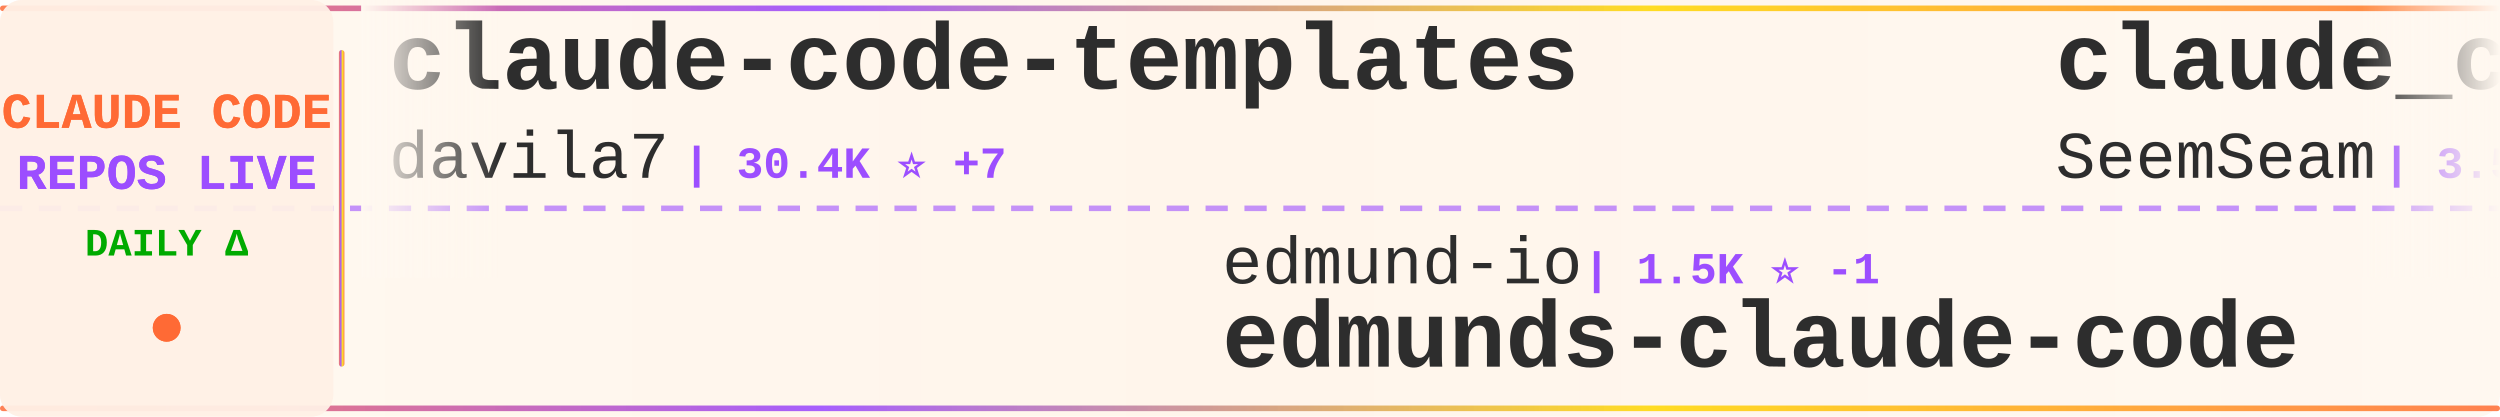
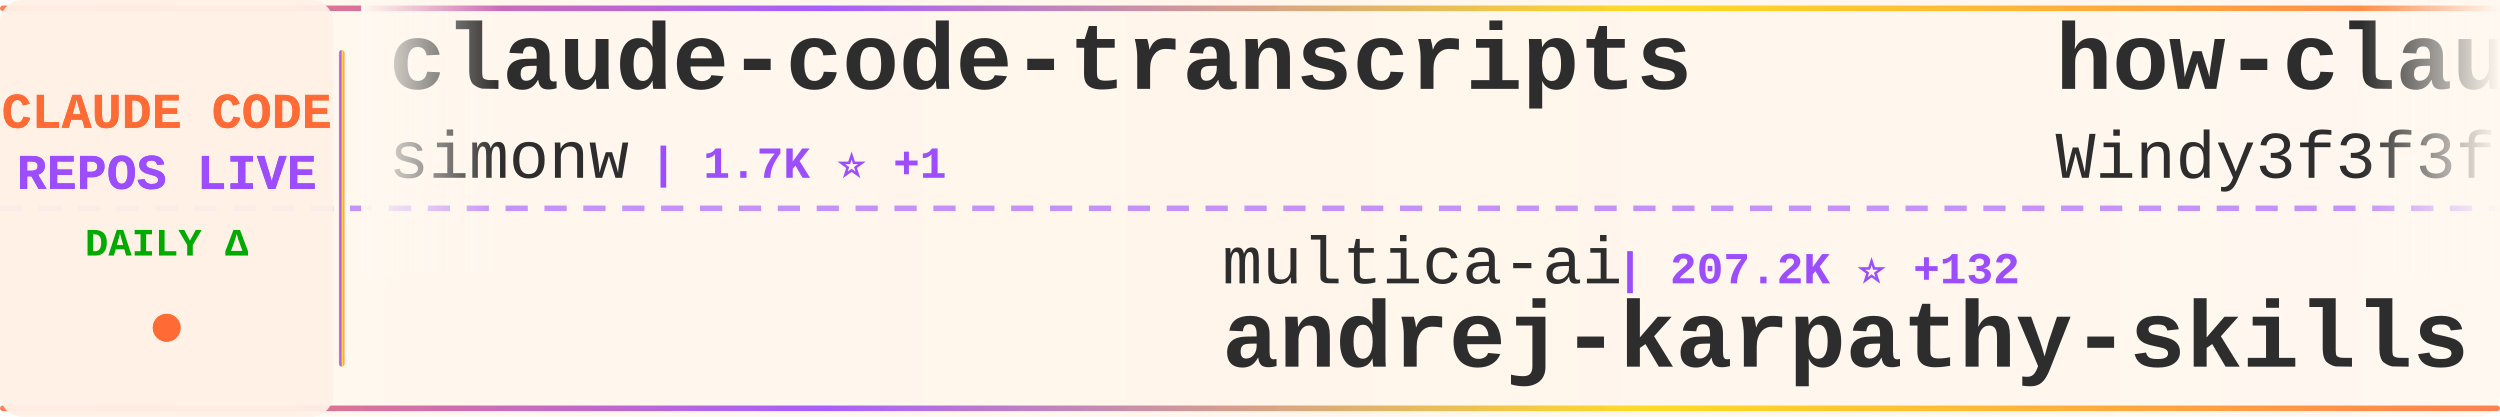
<svg xmlns="http://www.w3.org/2000/svg" width="900" height="150">
  <defs>
    <linearGradient id="tickerBg" x1="0%" y1="0%" x2="100%" y2="0%">
      <stop offset="0%" style="stop-color:#fff8f0;stop-opacity:0.98" />
      <stop offset="50%" style="stop-color:#fff5eb;stop-opacity:1" />
      <stop offset="100%" style="stop-color:#fff8f0;stop-opacity:0.98" />
    </linearGradient>
    <linearGradient id="borderGrad" x1="0%" y1="0%" x2="100%" y2="0%">
      <stop offset="0%" style="stop-color:#FF6B35;stop-opacity:0.85">
        <animate attributeName="stop-opacity" values="0.85;1;0.85" dur="2s" repeatCount="indefinite" />
      </stop>
      <stop offset="33%" style="stop-color:#9C4EFF;stop-opacity:0.9">
        <animate attributeName="stop-opacity" values="0.9;1;0.9" dur="2.2s" repeatCount="indefinite" />
      </stop>
      <stop offset="66%" style="stop-color:#FFD700;stop-opacity:0.85">
        <animate attributeName="stop-opacity" values="0.85;1;0.85" dur="1.8s" repeatCount="indefinite" />
      </stop>
      <stop offset="100%" style="stop-color:#FF6B35;stop-opacity:0.85">
        <animate attributeName="stop-opacity" values="0.85;1;0.85" dur="2s" repeatCount="indefinite" />
      </stop>
    </linearGradient>
    <filter id="textGlow">
      <feGaussianBlur stdDeviation="0.15" result="coloredBlur" />
      <feMerge>
        <feMergeNode in="coloredBlur" />
        <feMergeNode in="SourceGraphic" />
      </feMerge>
    </filter>
    <filter id="metricGlow">
      <feGaussianBlur stdDeviation="0.2" result="coloredBlur" />
      <feMerge>
        <feMergeNode in="coloredBlur" />
        <feMergeNode in="SourceGraphic" />
      </feMerge>
    </filter>
    <linearGradient id="leftFade" x1="0%" y1="0%" x2="100%" y2="0%">
      <stop offset="0%" style="stop-color:#fff8f0;stop-opacity:1" />
      <stop offset="100%" style="stop-color:#fff8f0;stop-opacity:0" />
    </linearGradient>
    <linearGradient id="rightFade" x1="0%" y1="0%" x2="100%" y2="0%">
      <stop offset="0%" style="stop-color:#fff8f0;stop-opacity:0" />
      <stop offset="100%" style="stop-color:#fff8f0;stop-opacity:1" />
    </linearGradient>
  </defs>
  <rect width="900" height="150" fill="url(#tickerBg)" rx="8" />
  <rect x="0" y="2" width="900" height="2" fill="url(#borderGrad)" rx="1" />
  <rect x="0" y="146" width="900" height="2" fill="url(#borderGrad)" rx="1" />
  <line x1="0" y1="75" x2="900" y2="75" stroke="#9C4EFF" stroke-width="2" stroke-dasharray="8 6" opacity="0.6" />
  <rect x="0" y="0" width="120" height="150" fill="#fff0e6" opacity="0.95" rx="8" />
  <text x="60" y="46" font-family="'Courier New', monospace" font-size="18" font-weight="bold" fill="#FF6B35" text-anchor="middle" filter="url(#textGlow)">
    CLAUDE CODE
  </text>
  <text x="60" y="68" font-family="'Courier New', monospace" font-size="18" font-weight="bold" fill="#9C4EFF" text-anchor="middle" filter="url(#textGlow)">
    REPOS LIVE
  </text>
  <text x="60" y="92" font-family="'Courier New', monospace" font-size="14" font-weight="bold" fill="#00aa00" text-anchor="middle">
    DAILY Δ
  </text>
  <circle cx="60" cy="118" r="5" fill="#FF6B35" filter="url(#metricGlow)">
    <animate attributeName="r" values="4;6;4" dur="1.5s" repeatCount="indefinite" />
    <animate attributeName="opacity" values="0.6;1;0.6" dur="1.5s" repeatCount="indefinite" />
  </circle>
  <rect x="122" y="18" width="2" height="114" fill="url(#borderGrad)" rx="1" />
  <clipPath id="tickerClip">
    <rect x="130" y="0" width="770" height="150" />
  </clipPath>
  <g clip-path="url(#tickerClip)">
    <g id="tickerItems">
      <animateTransform attributeName="transform" attributeType="XML" type="translate" from="0 0" to="-3000 0" dur="54s" repeatCount="indefinite" />
      <g transform="translate(0, 0)">
-         <text x="140" y="32" font-family="'Courier New', monospace" font-size="34" font-weight="bold" fill="#2d2d2d">claude-code-templates</text>
-         <text x="140" y="64" font-family="'Courier New', monospace" font-size="24" font-weight="normal" fill="#2d2d2d" opacity="1.0">davila7</text>
-         <text x="246" y="64" font-family="'Courier New', monospace" font-size="16" font-weight="bold" fill="#9C4EFF"> | 30.4K ⭐ +7</text>
+         <text x="140" y="32" font-family="'Courier New', monospace" font-size="34" font-weight="bold" fill="#2d2d2d">claude-code-transcripts</text>
+         <text x="140" y="64" font-family="'Courier New', monospace" font-size="24" font-weight="normal" fill="#2d2d2d" opacity="1.0">simonw</text>
+         <text x="234" y="64" font-family="'Courier New', monospace" font-size="16" font-weight="bold" fill="#9C4EFF"> | 1.7K ⭐ +1</text>
      </g>
      <g transform="translate(300, 0)">
-         <text x="140" y="102" font-family="'Courier New', monospace" font-size="24" font-weight="normal" fill="#2d2d2d" opacity="1.0">edmund-io</text>
-         <text x="270" y="102" font-family="'Courier New', monospace" font-size="16" font-weight="bold" fill="#9C4EFF"> | 1.5K ⭐ -1</text>
-         <text x="140" y="132" font-family="'Courier New', monospace" font-size="34" font-weight="bold" fill="#2d2d2d">edmunds-claude-code</text>
+         <text x="140" y="102" font-family="'Courier New', monospace" font-size="24" font-weight="normal" fill="#2d2d2d" opacity="1.0">multica-ai</text>
+         <text x="282" y="102" font-family="'Courier New', monospace" font-size="16" font-weight="bold" fill="#9C4EFF"> | 207.2K ⭐ +132</text>
+         <text x="140" y="132" font-family="'Courier New', monospace" font-size="34" font-weight="bold" fill="#2d2d2d">andrej-karpathy-skills</text>
      </g>
      <g transform="translate(600, 0)">
-         <text x="140" y="32" font-family="'Courier New', monospace" font-size="34" font-weight="bold" fill="#2d2d2d">claude_codex_bridge</text>
-         <text x="140" y="64" font-family="'Courier New', monospace" font-size="24" font-weight="normal" fill="#2d2d2d" opacity="1.0">SeemSeam</text>
-         <text x="258" y="64" font-family="'Courier New', monospace" font-size="16" font-weight="bold" fill="#9C4EFF"> | 3.5K ⭐ +1</text>
+         <text x="140" y="32" font-family="'Courier New', monospace" font-size="34" font-weight="bold" fill="#2d2d2d">how-claude-code-works</text>
+         <text x="140" y="64" font-family="'Courier New', monospace" font-size="24" font-weight="normal" fill="#2d2d2d" opacity="1.0">Windy3f3f3f3f</text>
+         <text x="318" y="64" font-family="'Courier New', monospace" font-size="16" font-weight="bold" fill="#9C4EFF"> | 3.5K ⭐ +2</text>
      </g>
      <g transform="translate(900, 0)">
-         <text x="140" y="102" font-family="'Courier New', monospace" font-size="24" font-weight="normal" fill="#2d2d2d" opacity="1.0">Windy3f3f3f3f</text>
-         <text x="318" y="102" font-family="'Courier New', monospace" font-size="16" font-weight="bold" fill="#9C4EFF"> | 3.5K ⭐ +1</text>
-         <text x="140" y="132" font-family="'Courier New', monospace" font-size="34" font-weight="bold" fill="#2d2d2d">how-claude-code-works</text>
+         <text x="140" y="102" font-family="'Courier New', monospace" font-size="24" font-weight="normal" fill="#2d2d2d" opacity="1.0">pengchengneo</text>
+         <text x="306" y="102" font-family="'Courier New', monospace" font-size="16" font-weight="bold" fill="#9C4EFF"> | 1.8K ⭐</text>
+         <text x="140" y="132" font-family="'Courier New', monospace" font-size="34" font-weight="bold" fill="#2d2d2d">Claude-Code</text>
      </g>
      <g transform="translate(1200, 0)">
-         <text x="140" y="32" font-family="'Courier New', monospace" font-size="34" font-weight="bold" fill="#2d2d2d">arcads-claude-code</text>
-         <text x="140" y="64" font-family="'Courier New', monospace" font-size="24" font-weight="normal" fill="#2d2d2d" opacity="1.0">krusemediallc</text>
-         <text x="318" y="64" font-family="'Courier New', monospace" font-size="16" font-weight="bold" fill="#9C4EFF"> | 1.4K ⭐ +1</text>
+         <text x="140" y="32" font-family="'Courier New', monospace" font-size="34" font-weight="bold" fill="#2d2d2d">everything-claude-code-z...</text>
+         <text x="140" y="64" font-family="'Courier New', monospace" font-size="24" font-weight="normal" fill="#2d2d2d" opacity="1.0">xu-xiang</text>
+         <text x="258" y="64" font-family="'Courier New', monospace" font-size="16" font-weight="bold" fill="#9C4EFF"> | 1.9K ⭐</text>
      </g>
      <g transform="translate(1500, 0)">
-         <text x="140" y="102" font-family="'Courier New', monospace" font-size="24" font-weight="normal" fill="#2d2d2d" opacity="1.0">disler</text>
-         <text x="234" y="102" font-family="'Courier New', monospace" font-size="16" font-weight="bold" fill="#9C4EFF"> | 1.6K ⭐ +1</text>
-         <text x="140" y="132" font-family="'Courier New', monospace" font-size="34" font-weight="bold" fill="#2d2d2d">pi-vs-claude-code</text>
+         <text x="140" y="102" font-family="'Courier New', monospace" font-size="24" font-weight="normal" fill="#2d2d2d" opacity="1.0">FlorianBruniaux</text>
+         <text x="342" y="102" font-family="'Courier New', monospace" font-size="16" font-weight="bold" fill="#9C4EFF"> | 5.8K ⭐ +2</text>
+         <text x="140" y="132" font-family="'Courier New', monospace" font-size="34" font-weight="bold" fill="#2d2d2d">claude-code-ultimate-gui...</text>
      </g>
      <g transform="translate(1800, 0)">
-         <text x="140" y="32" font-family="'Courier New', monospace" font-size="34" font-weight="bold" fill="#2d2d2d">claude-code-from-source</text>
-         <text x="140" y="64" font-family="'Courier New', monospace" font-size="24" font-weight="normal" fill="#2d2d2d" opacity="1.0">alejandrobalderas</text>
-         <text x="366" y="64" font-family="'Courier New', monospace" font-size="16" font-weight="bold" fill="#9C4EFF"> | 2.8K ⭐ +2</text>
+         <text x="140" y="32" font-family="'Courier New', monospace" font-size="34" font-weight="bold" fill="#2d2d2d">claude-code-settings</text>
+         <text x="140" y="64" font-family="'Courier New', monospace" font-size="24" font-weight="normal" fill="#2d2d2d" opacity="1.0">feiskyer</text>
+         <text x="258" y="64" font-family="'Courier New', monospace" font-size="16" font-weight="bold" fill="#9C4EFF"> | 1.6K ⭐</text>
      </g>
      <g transform="translate(2100, 0)">
-         <text x="140" y="102" font-family="'Courier New', monospace" font-size="24" font-weight="normal" fill="#2d2d2d" opacity="1.0">ChrisWiles</text>
-         <text x="282" y="102" font-family="'Courier New', monospace" font-size="16" font-weight="bold" fill="#9C4EFF"> | 6.0K ⭐</text>
-         <text x="140" y="132" font-family="'Courier New', monospace" font-size="34" font-weight="bold" fill="#2d2d2d">claude-code-showcase</text>
+         <text x="140" y="102" font-family="'Courier New', monospace" font-size="24" font-weight="normal" fill="#2d2d2d" opacity="1.0">Piebald-AI</text>
+         <text x="282" y="102" font-family="'Courier New', monospace" font-size="16" font-weight="bold" fill="#9C4EFF"> | 12.5K ⭐ +1</text>
+         <text x="140" y="132" font-family="'Courier New', monospace" font-size="34" font-weight="bold" fill="#2d2d2d">claude-code-system-promp...</text>
      </g>
      <g transform="translate(2400, 0)">
-         <text x="140" y="32" font-family="'Courier New', monospace" font-size="34" font-weight="bold" fill="#2d2d2d">claude-code-prompts</text>
-         <text x="140" y="64" font-family="'Courier New', monospace" font-size="24" font-weight="normal" fill="#2d2d2d" opacity="1.0">repowise-dev</text>
-         <text x="306" y="64" font-family="'Courier New', monospace" font-size="16" font-weight="bold" fill="#9C4EFF"> | 1.2K ⭐</text>
+         <text x="140" y="32" font-family="'Courier New', monospace" font-size="34" font-weight="bold" fill="#2d2d2d">claude-code</text>
+         <text x="140" y="64" font-family="'Courier New', monospace" font-size="24" font-weight="normal" fill="#2d2d2d" opacity="1.0">tanbiralam</text>
+         <text x="282" y="64" font-family="'Courier New', monospace" font-size="16" font-weight="bold" fill="#9C4EFF"> | 2.2K ⭐ +1</text>
      </g>
      <g transform="translate(2700, 0)">
-         <text x="140" y="102" font-family="'Courier New', monospace" font-size="24" font-weight="normal" fill="#2d2d2d" opacity="1.0">codeaashu</text>
-         <text x="270" y="102" font-family="'Courier New', monospace" font-size="16" font-weight="bold" fill="#9C4EFF"> | 3.3K ⭐</text>
-         <text x="140" y="132" font-family="'Courier New', monospace" font-size="34" font-weight="bold" fill="#2d2d2d">claude-code</text>
+         <text x="140" y="102" font-family="'Courier New', monospace" font-size="24" font-weight="normal" fill="#2d2d2d" opacity="1.0">WorldFlowAI</text>
+         <text x="294" y="102" font-family="'Courier New', monospace" font-size="16" font-weight="bold" fill="#9C4EFF"> | 1.7K ⭐ +19</text>
+         <text x="140" y="132" font-family="'Courier New', monospace" font-size="34" font-weight="bold" fill="#2d2d2d">everything-claude-code</text>
      </g>
      <g transform="translate(3000, 0)">
-         <text x="140" y="32" font-family="'Courier New', monospace" font-size="34" font-weight="bold" fill="#2d2d2d">claude-code-templates</text>
-         <text x="140" y="64" font-family="'Courier New', monospace" font-size="24" font-weight="normal" fill="#2d2d2d" opacity="1.0">davila7</text>
-         <text x="246" y="64" font-family="'Courier New', monospace" font-size="16" font-weight="bold" fill="#9C4EFF"> | 30.4K ⭐ +7</text>
+         <text x="140" y="32" font-family="'Courier New', monospace" font-size="34" font-weight="bold" fill="#2d2d2d">claude-code-transcripts</text>
+         <text x="140" y="64" font-family="'Courier New', monospace" font-size="24" font-weight="normal" fill="#2d2d2d" opacity="1.0">simonw</text>
+         <text x="234" y="64" font-family="'Courier New', monospace" font-size="16" font-weight="bold" fill="#9C4EFF"> | 1.7K ⭐ +1</text>
      </g>
      <g transform="translate(3300, 0)">
-         <text x="140" y="102" font-family="'Courier New', monospace" font-size="24" font-weight="normal" fill="#2d2d2d" opacity="1.0">edmund-io</text>
-         <text x="270" y="102" font-family="'Courier New', monospace" font-size="16" font-weight="bold" fill="#9C4EFF"> | 1.5K ⭐ -1</text>
-         <text x="140" y="132" font-family="'Courier New', monospace" font-size="34" font-weight="bold" fill="#2d2d2d">edmunds-claude-code</text>
+         <text x="140" y="102" font-family="'Courier New', monospace" font-size="24" font-weight="normal" fill="#2d2d2d" opacity="1.0">multica-ai</text>
+         <text x="282" y="102" font-family="'Courier New', monospace" font-size="16" font-weight="bold" fill="#9C4EFF"> | 207.2K ⭐ +132</text>
+         <text x="140" y="132" font-family="'Courier New', monospace" font-size="34" font-weight="bold" fill="#2d2d2d">andrej-karpathy-skills</text>
      </g>
      <g transform="translate(3600, 0)">
-         <text x="140" y="32" font-family="'Courier New', monospace" font-size="34" font-weight="bold" fill="#2d2d2d">claude_codex_bridge</text>
-         <text x="140" y="64" font-family="'Courier New', monospace" font-size="24" font-weight="normal" fill="#2d2d2d" opacity="1.0">SeemSeam</text>
-         <text x="258" y="64" font-family="'Courier New', monospace" font-size="16" font-weight="bold" fill="#9C4EFF"> | 3.5K ⭐ +1</text>
+         <text x="140" y="32" font-family="'Courier New', monospace" font-size="34" font-weight="bold" fill="#2d2d2d">how-claude-code-works</text>
+         <text x="140" y="64" font-family="'Courier New', monospace" font-size="24" font-weight="normal" fill="#2d2d2d" opacity="1.0">Windy3f3f3f3f</text>
+         <text x="318" y="64" font-family="'Courier New', monospace" font-size="16" font-weight="bold" fill="#9C4EFF"> | 3.5K ⭐ +2</text>
      </g>
      <g transform="translate(3900, 0)">
-         <text x="140" y="102" font-family="'Courier New', monospace" font-size="24" font-weight="normal" fill="#2d2d2d" opacity="1.0">Windy3f3f3f3f</text>
-         <text x="318" y="102" font-family="'Courier New', monospace" font-size="16" font-weight="bold" fill="#9C4EFF"> | 3.5K ⭐ +1</text>
-         <text x="140" y="132" font-family="'Courier New', monospace" font-size="34" font-weight="bold" fill="#2d2d2d">how-claude-code-works</text>
+         <text x="140" y="102" font-family="'Courier New', monospace" font-size="24" font-weight="normal" fill="#2d2d2d" opacity="1.0">pengchengneo</text>
+         <text x="306" y="102" font-family="'Courier New', monospace" font-size="16" font-weight="bold" fill="#9C4EFF"> | 1.8K ⭐</text>
+         <text x="140" y="132" font-family="'Courier New', monospace" font-size="34" font-weight="bold" fill="#2d2d2d">Claude-Code</text>
      </g>
    </g>
  </g>
  <rect x="130" y="0" width="50" height="100" fill="url(#leftFade)" />
  <rect x="850" y="0" width="50" height="100" fill="url(#rightFade)" />
</svg>
